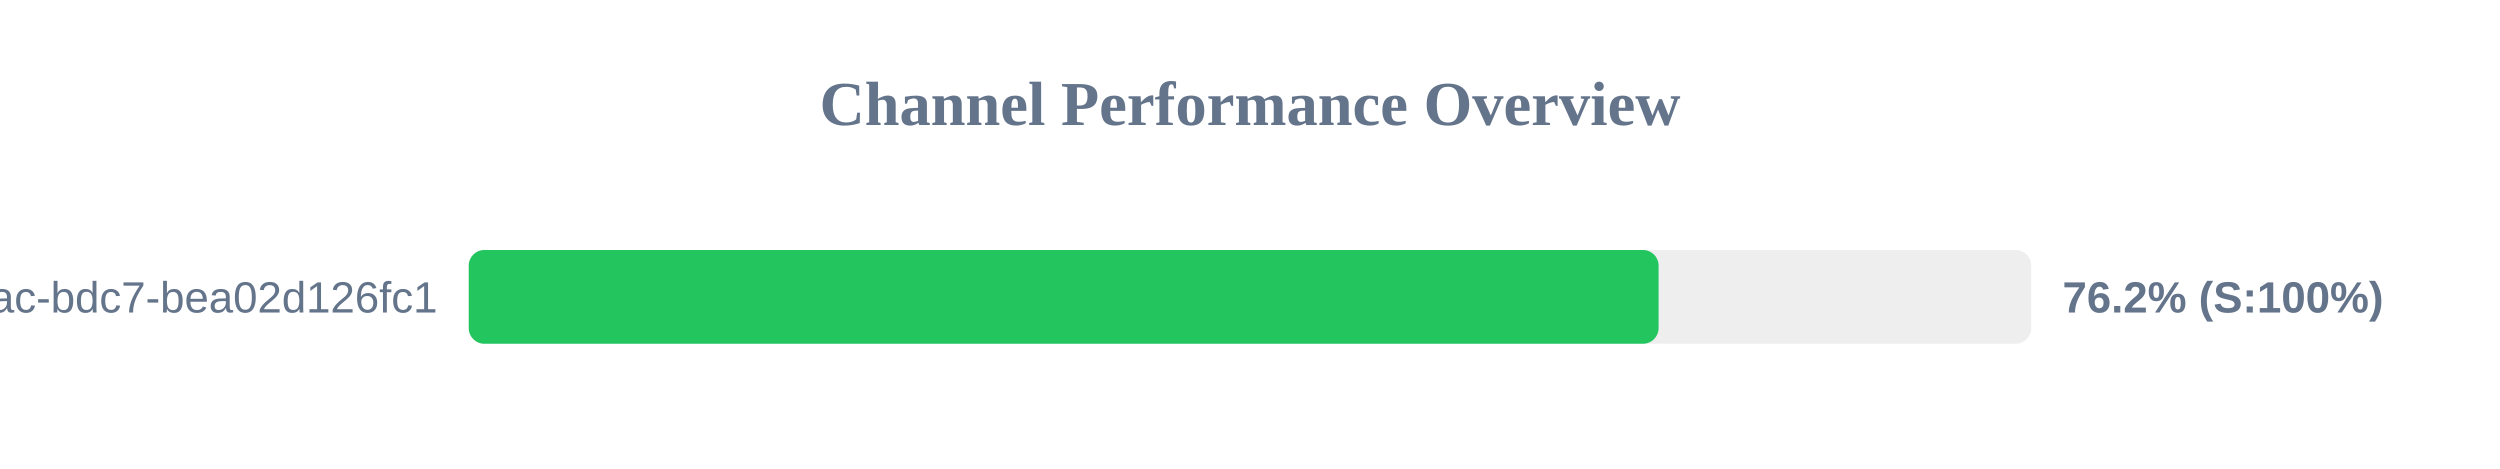
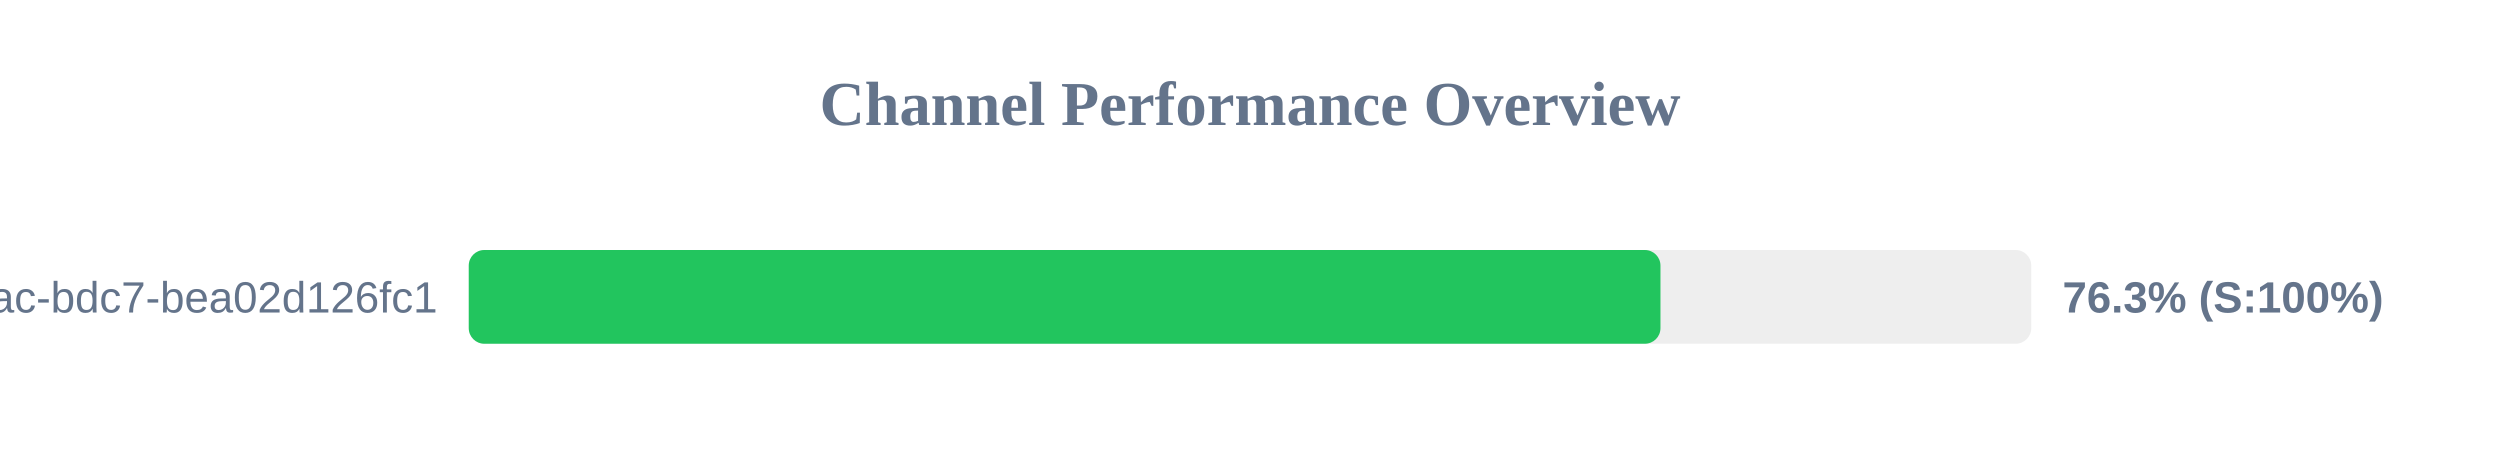
<svg xmlns="http://www.w3.org/2000/svg" width="800" height="150" version="1.1">
  <style>
        .row { font: 14px Arial; fill: #64748b; }
        .score { font: bold 14px Arial; fill: #64748b; }
    </style>
  <text x="400" y="40" text-anchor="middle" font-size="20px" font-weight="bold" fill="#64748b">Channel Performance Overview</text>
  <rect x="150" y="80" width="500" height="30" fill="#eee" rx="5" />
-   <rect x="150" y="80" width="380.75" height="30" fill="#22c55e" rx="5" />
+   <rect x="150" y="80" width="381.35" height="30" fill="#22c55e" rx="5" />
  <text x="140" y="100" text-anchor="end" class="row">?uuid=e31ad3e6-e341-42ac-bdc7-bea02d126fc1</text>
-   <text x="660" y="100" text-anchor="start" class="score">76.2% (S:100%)</text>
+   <text x="660" y="100" text-anchor="start" class="score">76.3% (S:100%)</text>
</svg>
